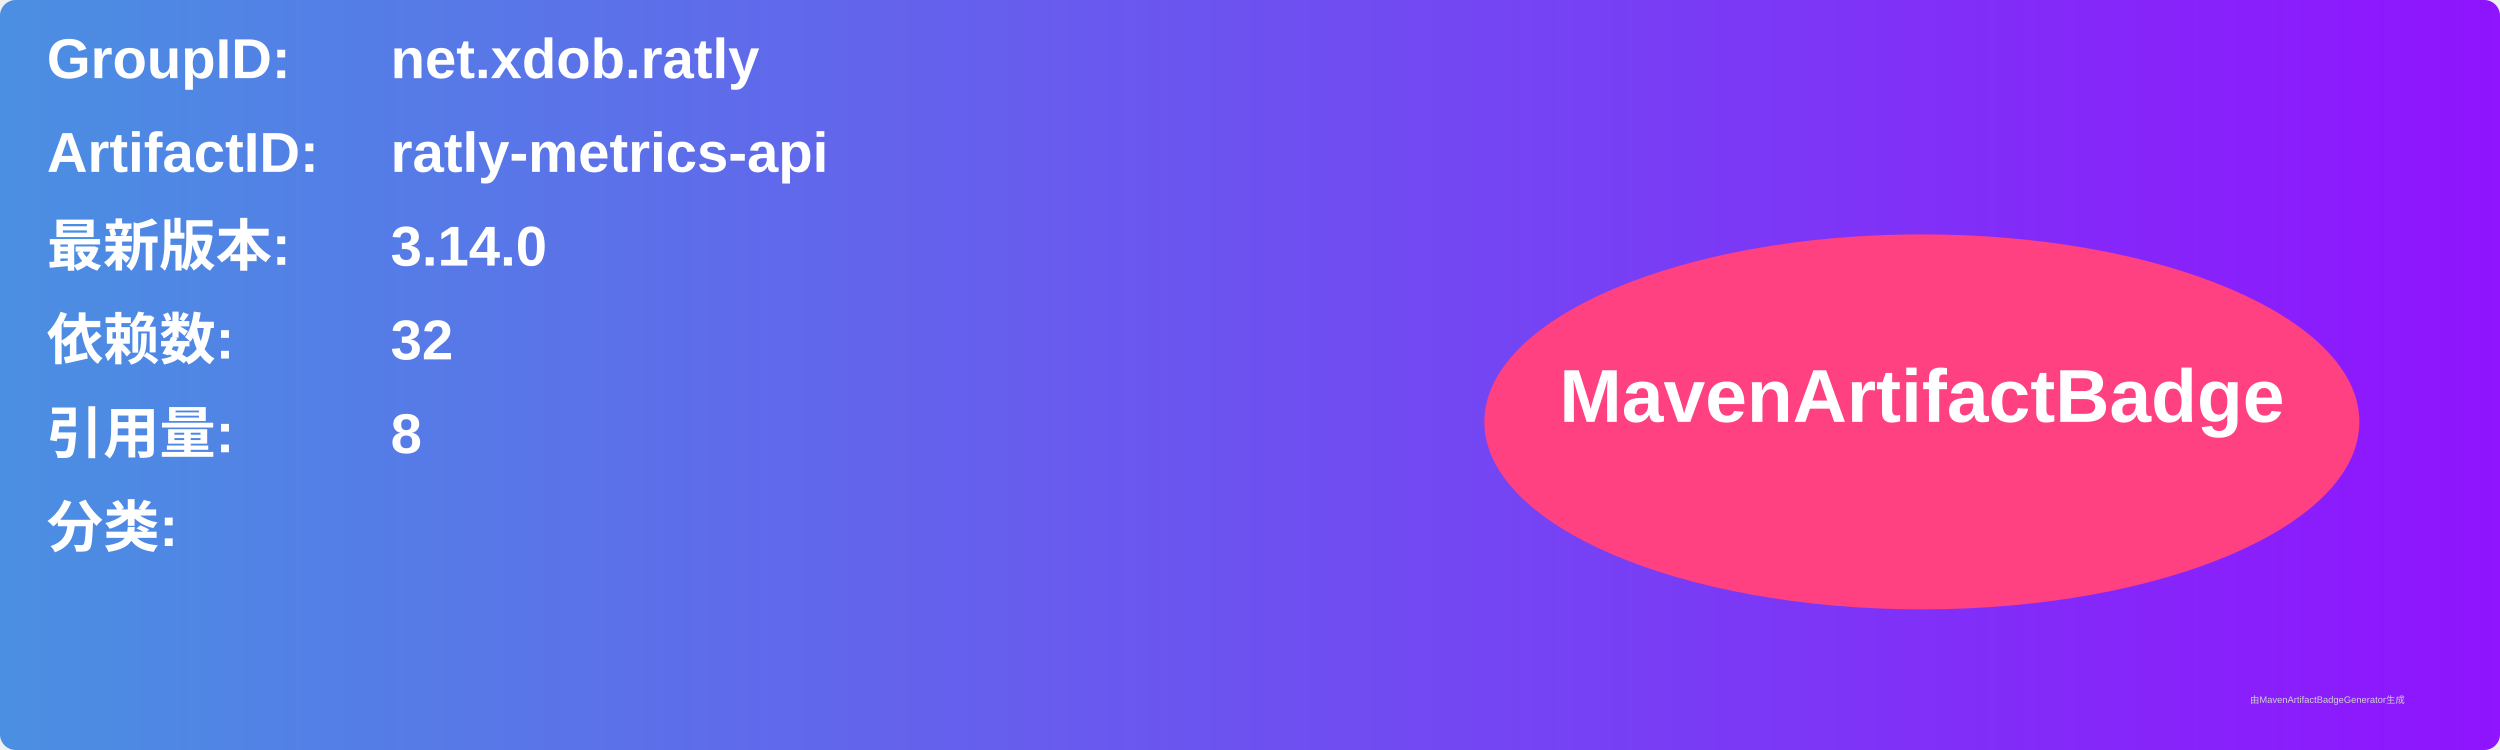
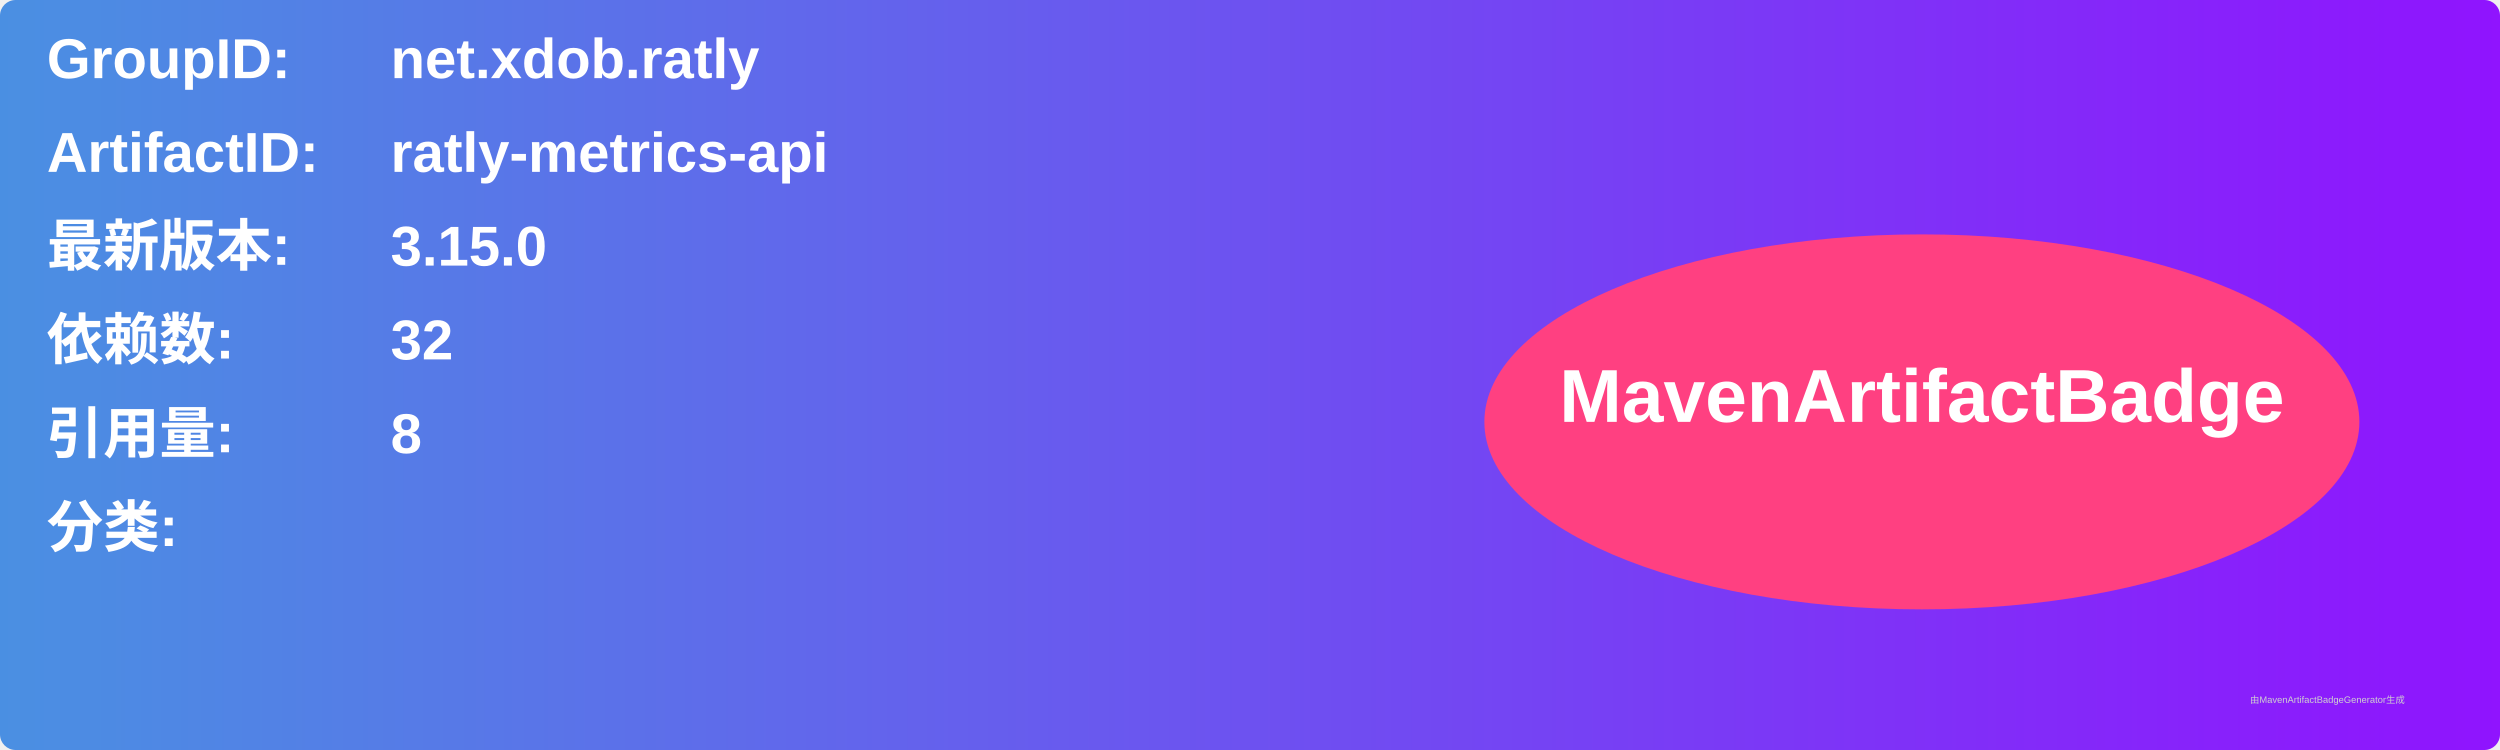
<svg xmlns="http://www.w3.org/2000/svg" width="800" height="240" viewBox="0 0 800 240">
  <linearGradient id="grad" x1="0%" y1="0%" x2="100%" y2="0%">
    <stop offset="0%" stop-color="#4a90e2" />
    <stop offset="100%" stop-color="#9013fe" />
  </linearGradient>
  <rect width="100%" height="100%" rx="5" ry="5" fill="url(#grad)" />
  <g transform="translate(15, 15)">
    <text x="0" y="10" font-family="Arial" font-size="18" fill="white" font-weight="bold" width="260">GroupID:</text>
    <text x="110" y="10" font-family="Arial" font-size="18" fill="white" font-weight="bold" width="460">net.xdob.ratly</text>
    <text x="0" y="40" font-family="Arial" font-size="18" fill="white" font-weight="bold" width="260">ArtifactID:</text>
    <text x="110" y="40" font-family="Arial" font-size="18" fill="white" font-weight="bold" width="460">ratly-metrics-api</text>
    <text x="0" y="70" font-family="Arial" font-size="18" fill="white" font-weight="bold">最新版本:</text>
    <text x="110" y="70" font-family="Arial" font-size="18" fill="white" font-weight="bold">
-       <tspan font-weight="bold">3.14.0</tspan>
+       <tspan font-weight="bold">3.15.0</tspan>
    </text>
    <text x="0" y="100" font-family="Arial" font-size="18" fill="white" font-weight="bold">依赖数: </text>
    <text x="110" y="100" font-family="Arial" font-size="18" fill="white">
      <tspan font-weight="bold">32</tspan>
    </text>
    <text x="0" y="130" font-family="Arial" font-size="18" fill="white" font-weight="bold">引用量: </text>
    <text x="110" y="130" font-family="Arial" font-size="18" fill="white">
      <tspan font-weight="bold">8</tspan>
    </text>
    <text x="0" y="160" font-family="Arial" font-size="18" fill="white" font-weight="bold">分类:</text>
    <text x="10" y="190" font-family="Arial" font-size="10" fill="white">
      <tspan font-weight="bold" />
    </text>
    <ellipse cx="600" cy="120" rx="140" ry="60" fill="#ff4081" />
    <text x="600" y="120" text-anchor="middle" font-family="Arial" font-size="24" fill="white" font-weight="bold">MavenArtifactBadge</text>
  </g>
  <text x="720" y="225" font-family="Arial" font-size="3" fill="#d0d0d0">由MavenArtifactBadgeGenerator生成</text>
</svg>
